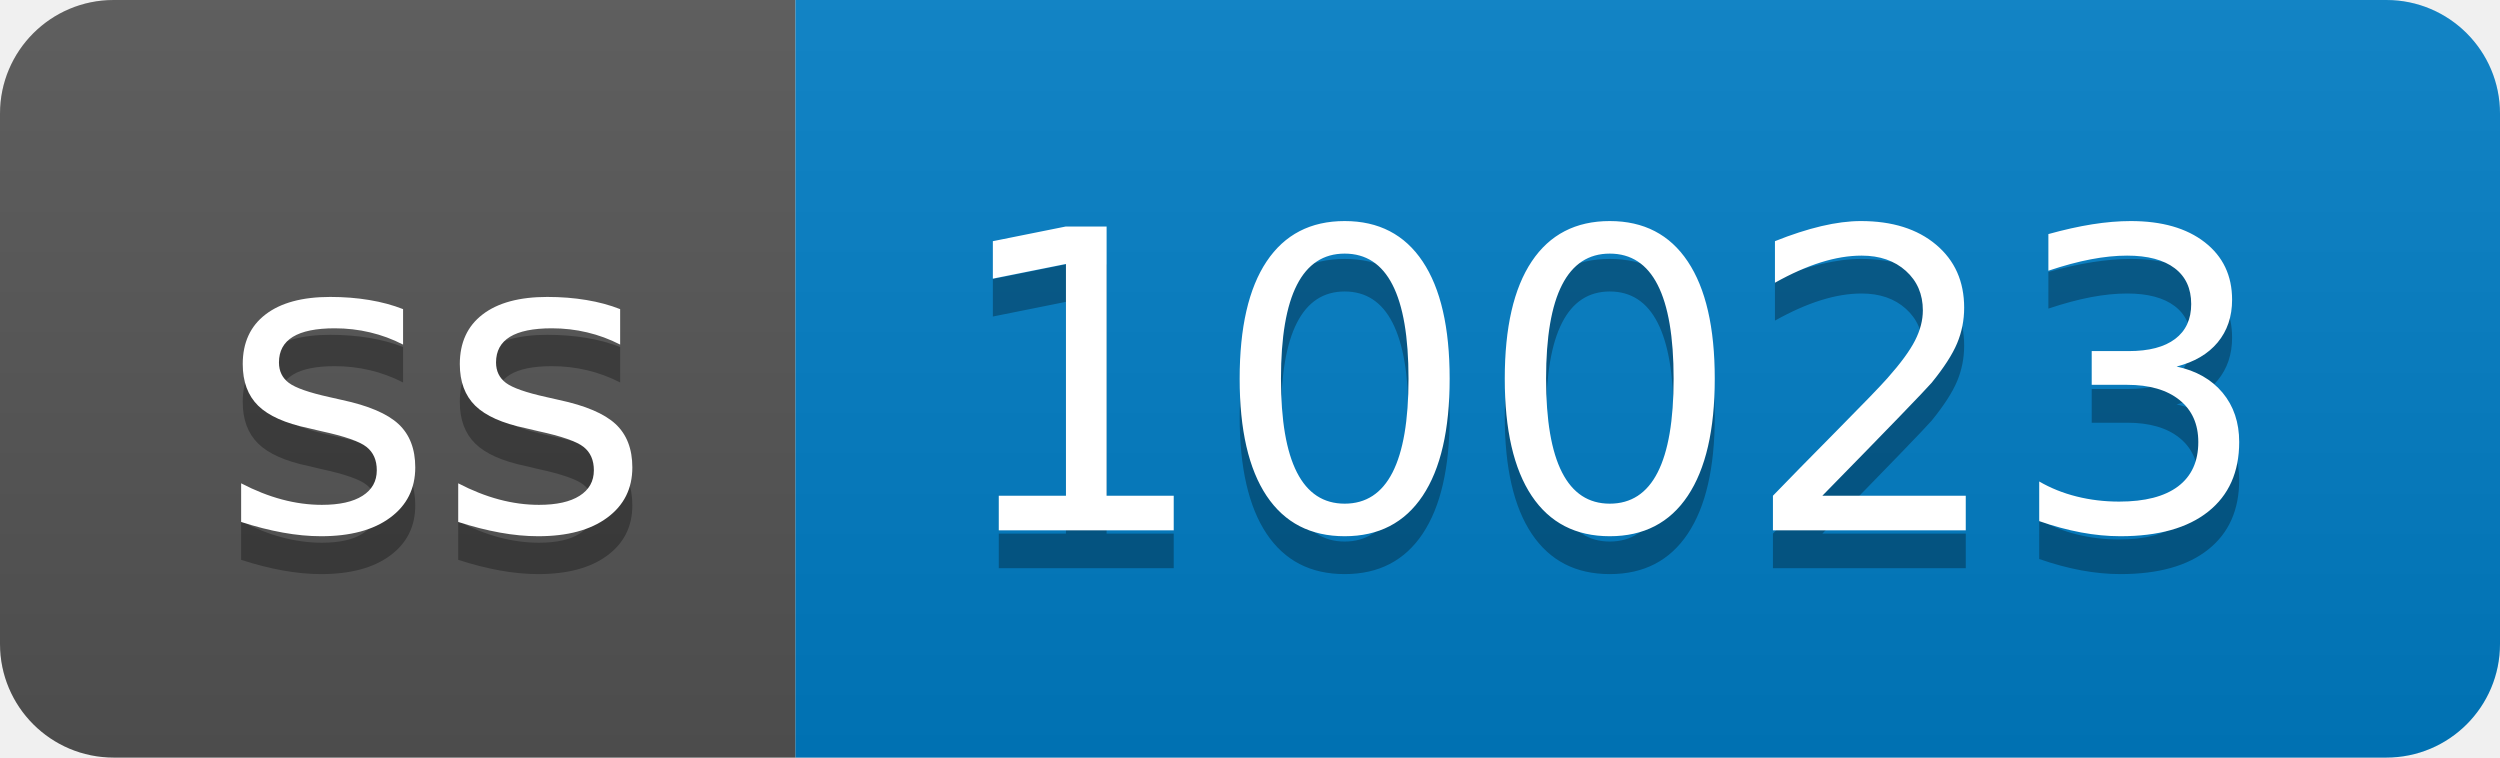
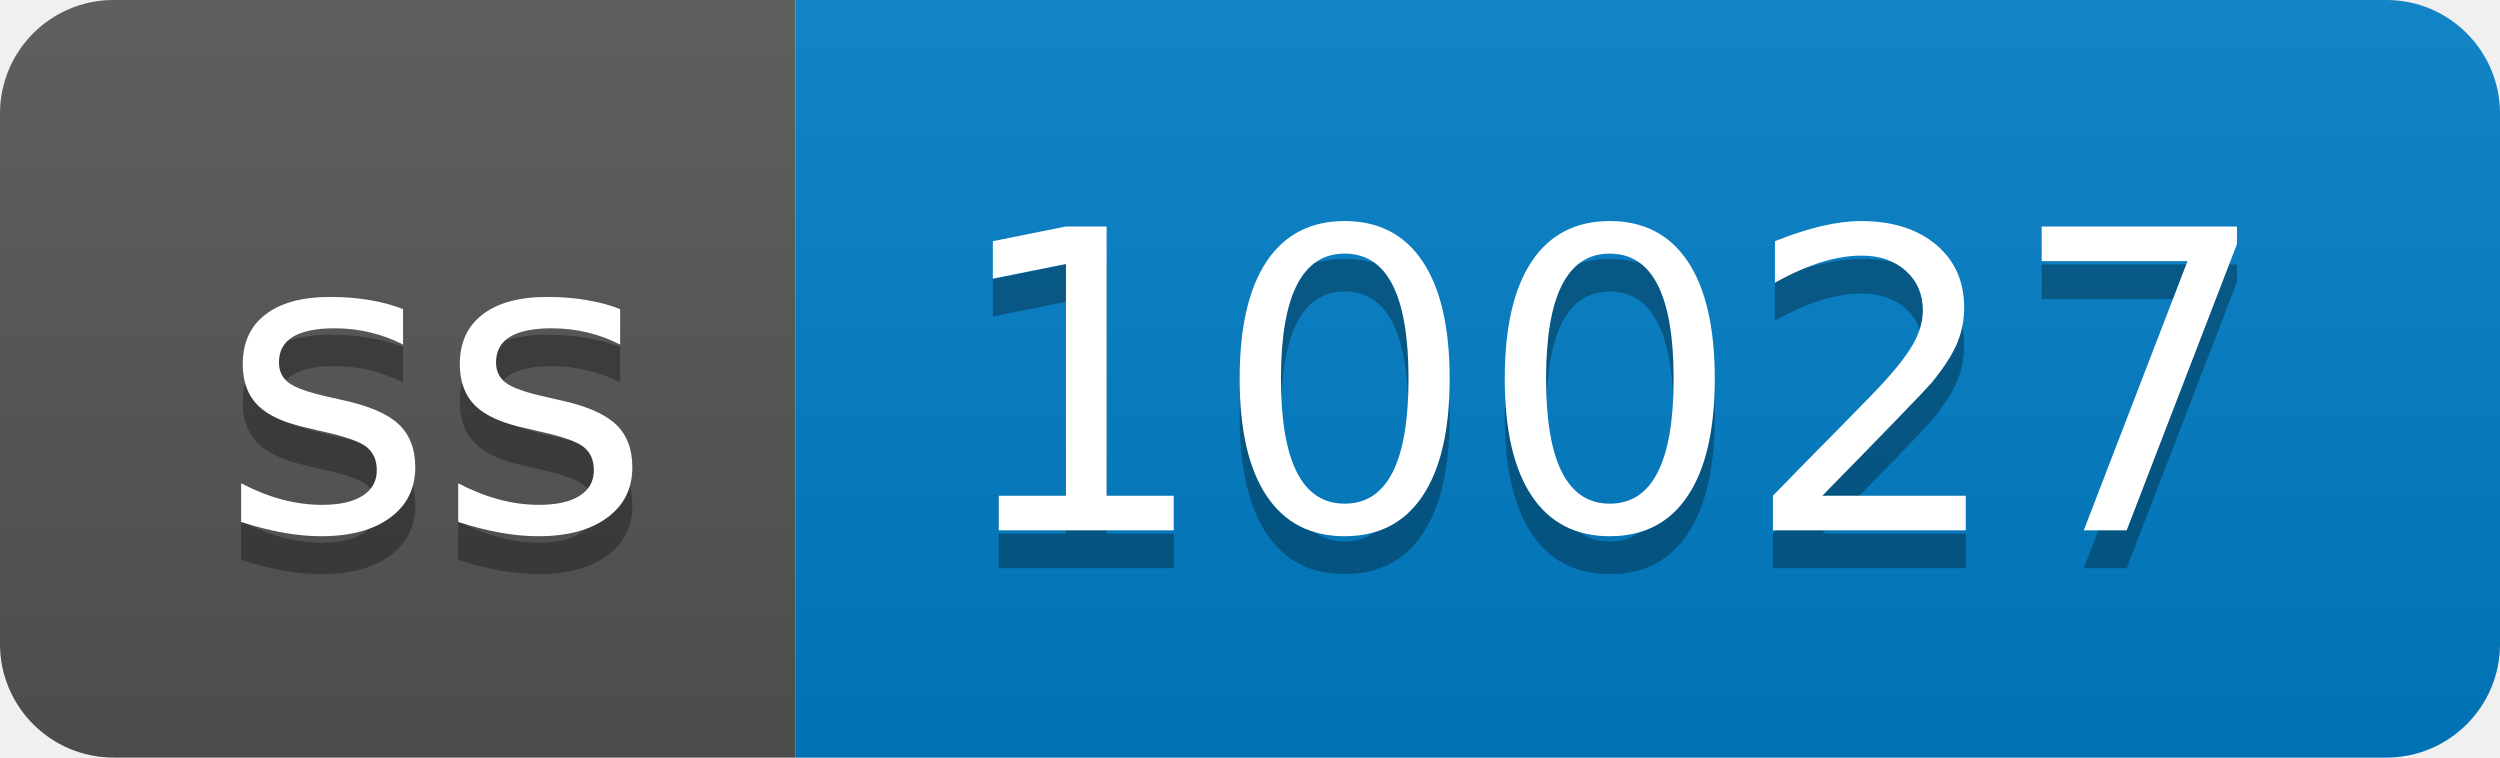
- <svg xmlns="http://www.w3.org/2000/svg" width="66" height="20" role="img" aria-label="ss: 10023">
+ <svg xmlns="http://www.w3.org/2000/svg" width="66" height="20" role="img" aria-label="ss: 10027">
  <linearGradient id="s" x2="0" y2="100%">
    <stop offset="0" stop-color="#bbb" stop-opacity=".1" />
    <stop offset="1" stop-opacity=".1" />
  </linearGradient>
  <clipPath id="r">
    <rect width="66" height="20" rx="3" fill="#fff" />
  </clipPath>
  <g clip-path="url(#r)">
    <rect width="21" height="20" fill="#555" />
    <rect x="21" width="45" height="20" fill="#007ec6" />
    <rect width="66" height="20" fill="url(#s)" />
  </g>
  <g fill="#fff" text-anchor="middle" font-family="Verdana,Geneva,DejaVu Sans,sans-serif" text-rendering="geometricPrecision" font-size="110">
    <text aria-hidden="true" x="115" y="150" fill="#010101" fill-opacity=".3" transform="scale(.1)" textLength="110">ss</text>
    <text x="115" y="140" transform="scale(.1)" fill="#fff" textLength="110">ss</text>
-     <text aria-hidden="true" x="425" y="150" fill="#010101" fill-opacity=".3" transform="scale(.1)" textLength="350">10023</text>
-     <text x="425" y="140" transform="scale(.1)" fill="#fff" textLength="350">10023</text>
+     <text aria-hidden="true" x="425" y="150" fill="#010101" fill-opacity=".3" transform="scale(.1)" textLength="350">10027</text>
+     <text x="425" y="140" transform="scale(.1)" fill="#fff" textLength="350">10027</text>
  </g>
</svg>
